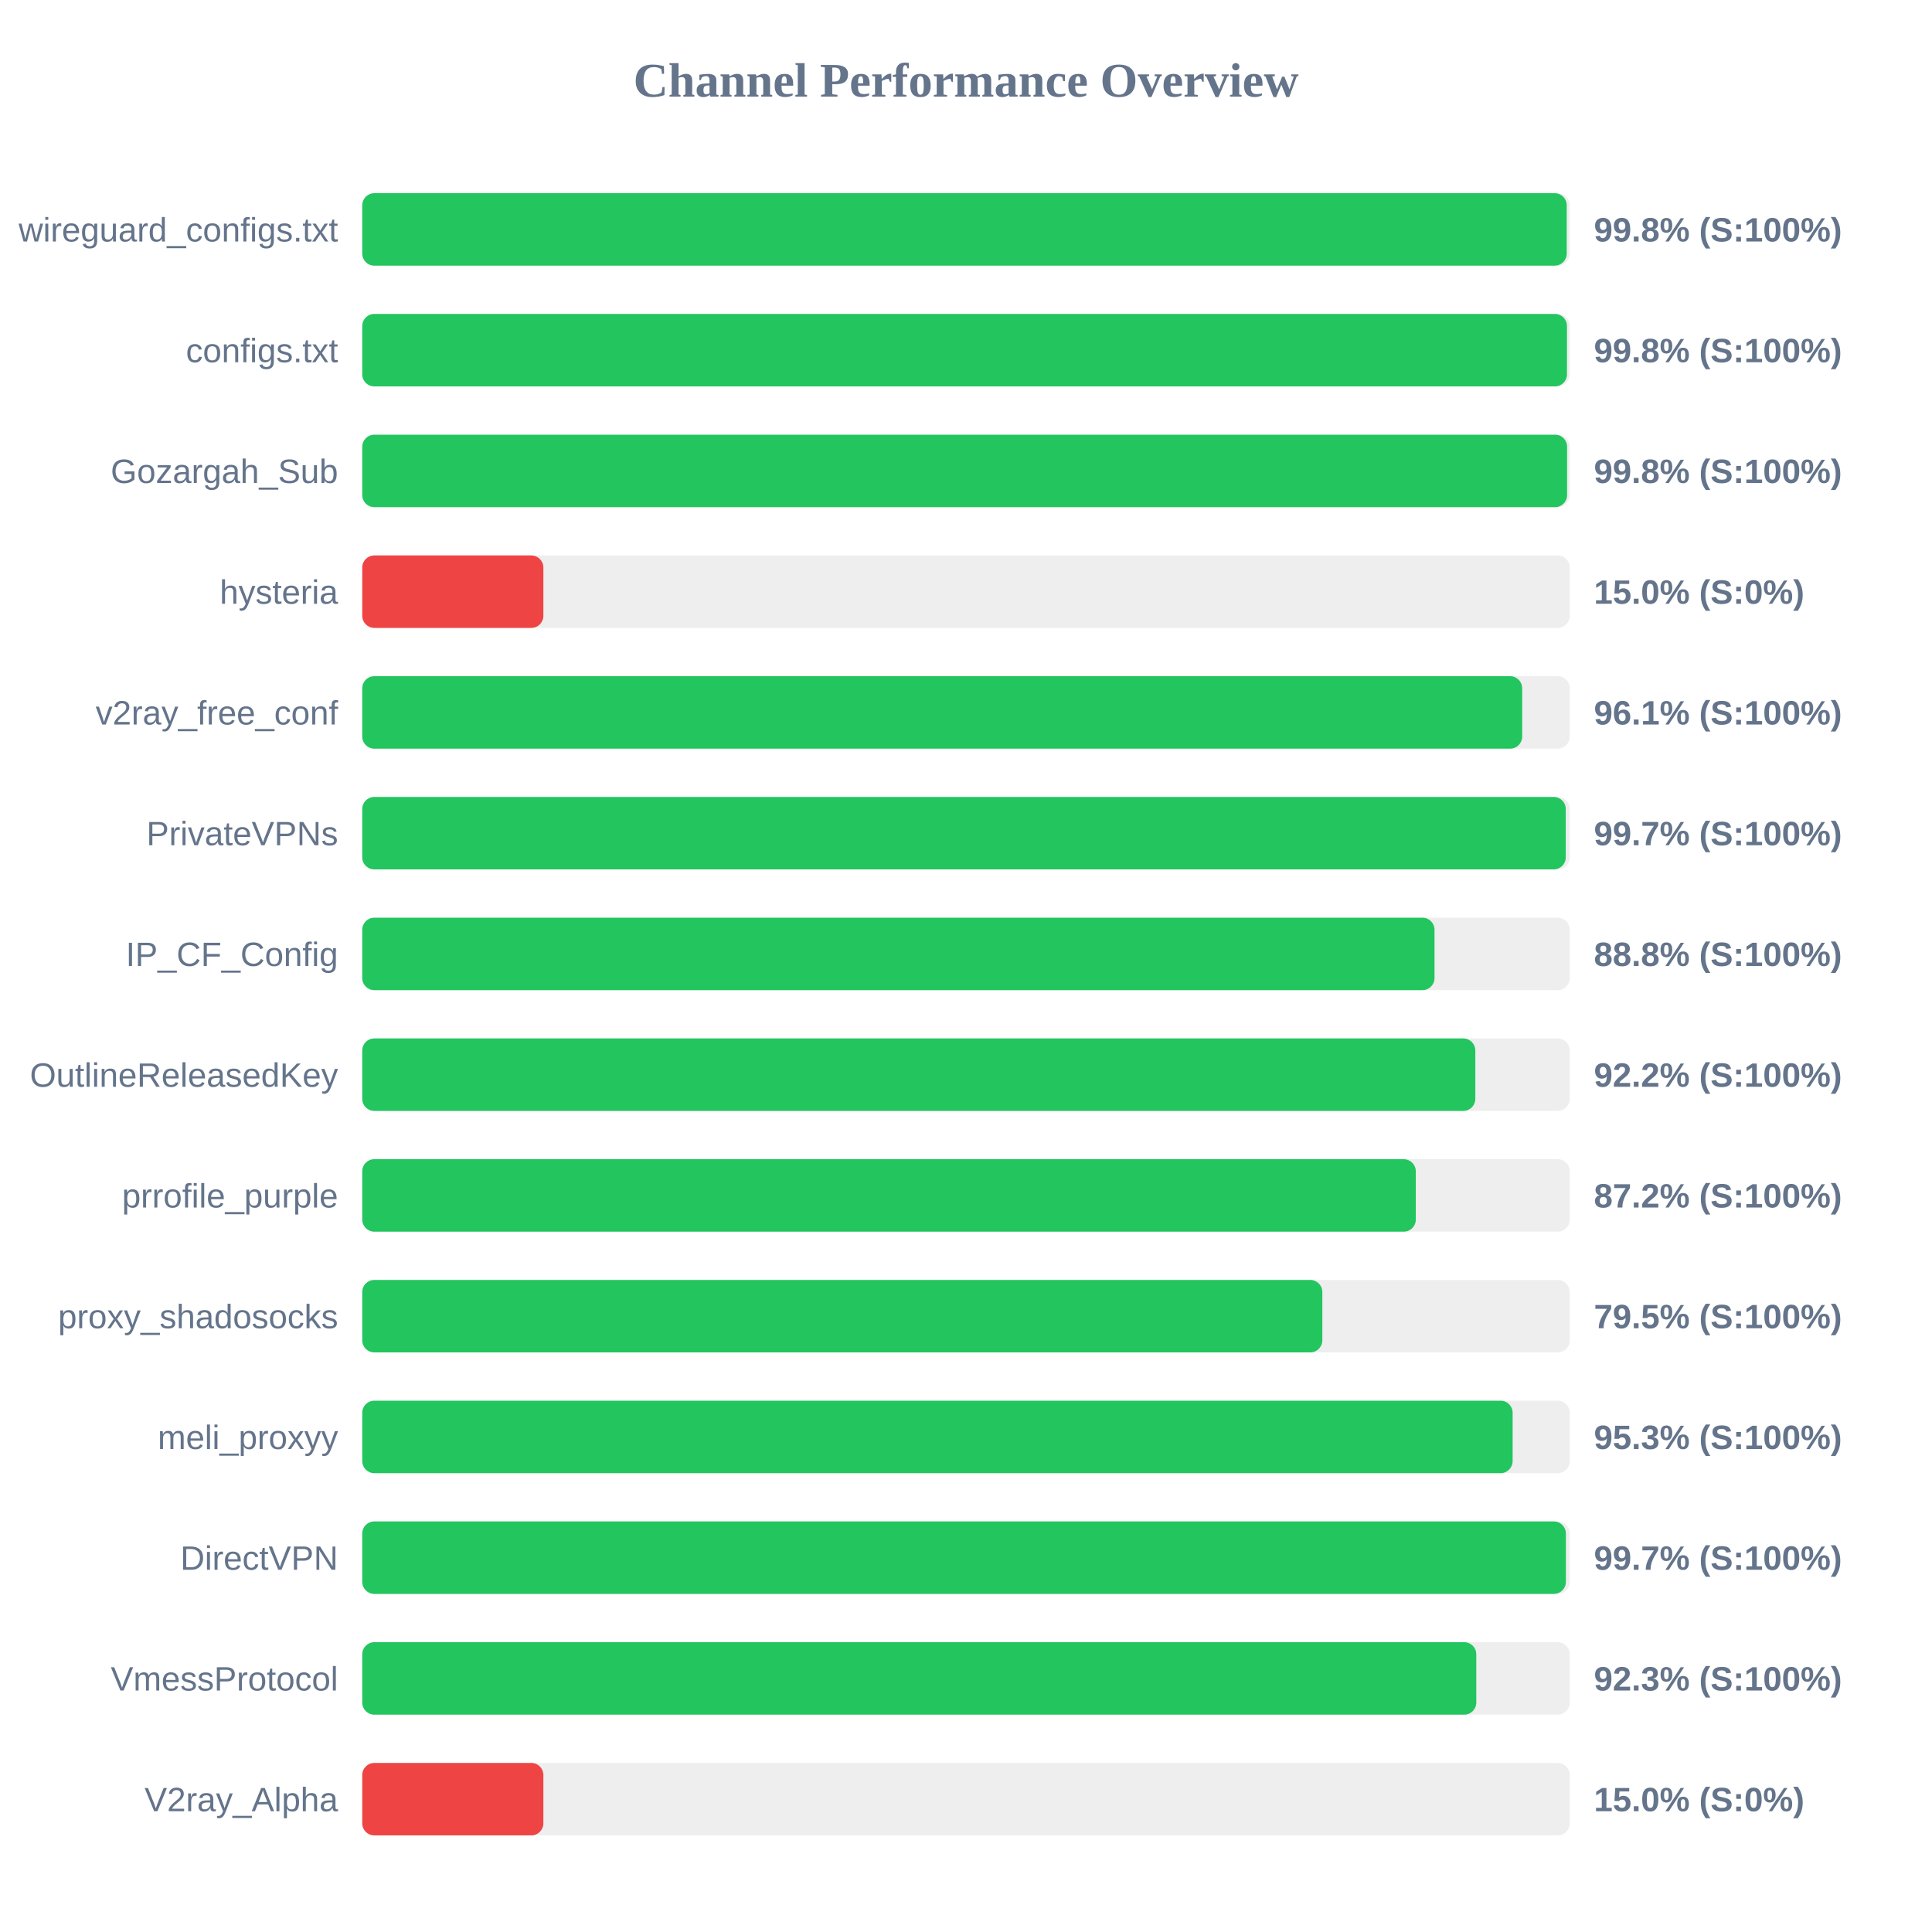
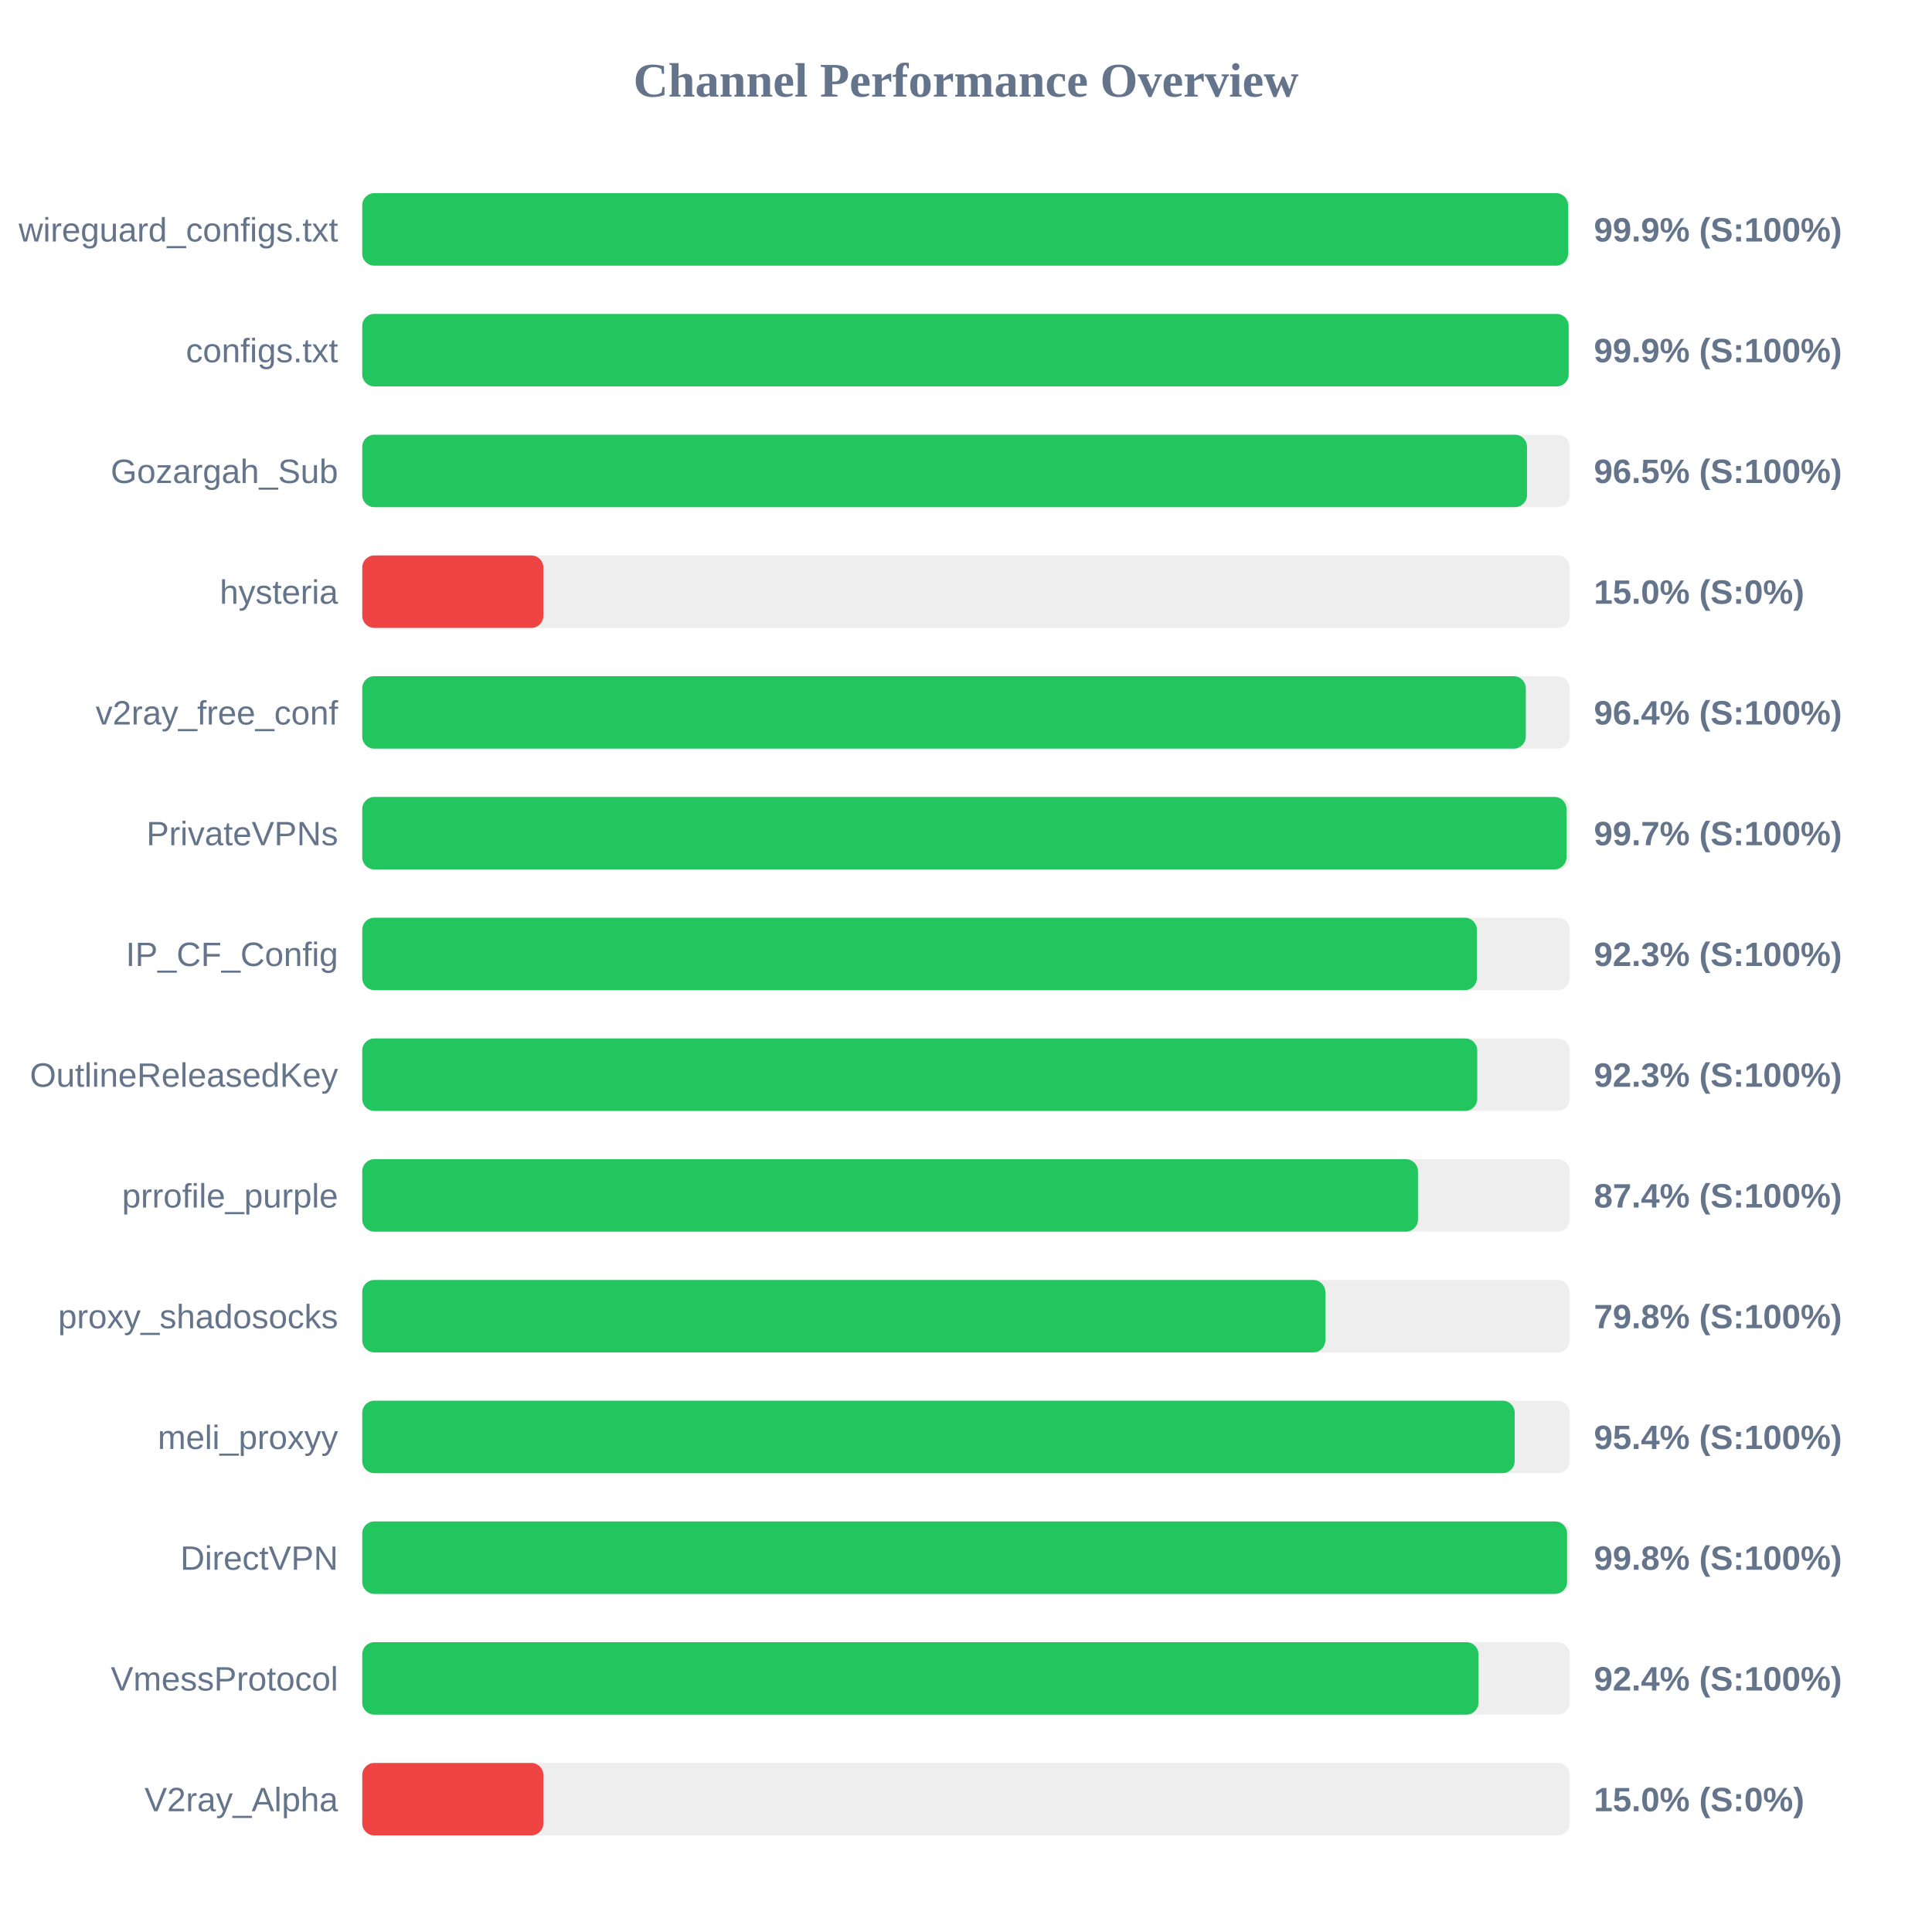
<svg xmlns="http://www.w3.org/2000/svg" width="800" height="800" version="1.1">
  <style>
        .row { font: 14px Arial; fill: #64748b; }
        .score { font: bold 14px Arial; fill: #64748b; }
    </style>
  <text x="400" y="40" text-anchor="middle" font-size="20px" font-weight="bold" fill="#64748b">Channel Performance Overview</text>
  <rect x="150" y="80" width="500" height="30" fill="#eee" rx="5" />
-   <rect x="150" y="80" width="498.75" height="30" fill="#22c55e" rx="5" />
+   <rect x="150" y="80" width="499.3" height="30" fill="#22c55e" rx="5" />
  <text x="140" y="100" text-anchor="end" class="row">wireguard_configs.txt</text>
-   <text x="660" y="100" text-anchor="start" class="score">99.8% (S:100%)</text>
+   <text x="660" y="100" text-anchor="start" class="score">99.9% (S:100%)</text>
  <rect x="150" y="130" width="500" height="30" fill="#eee" rx="5" />
-   <rect x="150" y="130" width="498.85" height="30" fill="#22c55e" rx="5" />
+   <rect x="150" y="130" width="499.55" height="30" fill="#22c55e" rx="5" />
  <text x="140" y="150" text-anchor="end" class="row">configs.txt</text>
-   <text x="660" y="150" text-anchor="start" class="score">99.8% (S:100%)</text>
+   <text x="660" y="150" text-anchor="start" class="score">99.9% (S:100%)</text>
  <rect x="150" y="180" width="500" height="30" fill="#eee" rx="5" />
-   <rect x="150" y="180" width="498.9" height="30" fill="#22c55e" rx="5" />
+   <rect x="150" y="180" width="482.3" height="30" fill="#22c55e" rx="5" />
  <text x="140" y="200" text-anchor="end" class="row">Gozargah_Sub</text>
-   <text x="660" y="200" text-anchor="start" class="score">99.8% (S:100%)</text>
+   <text x="660" y="200" text-anchor="start" class="score">96.5% (S:100%)</text>
  <rect x="150" y="230" width="500" height="30" fill="#eee" rx="5" />
  <rect x="150" y="230" width="75.0" height="30" fill="#ef4444" rx="5" />
  <text x="140" y="250" text-anchor="end" class="row">hysteria</text>
  <text x="660" y="250" text-anchor="start" class="score">15.0% (S:0%)</text>
  <rect x="150" y="280" width="500" height="30" fill="#eee" rx="5" />
-   <rect x="150" y="280" width="480.3" height="30" fill="#22c55e" rx="5" />
+   <rect x="150" y="280" width="481.8" height="30" fill="#22c55e" rx="5" />
  <text x="140" y="300" text-anchor="end" class="row">v2ray_free_conf</text>
-   <text x="660" y="300" text-anchor="start" class="score">96.1% (S:100%)</text>
+   <text x="660" y="300" text-anchor="start" class="score">96.4% (S:100%)</text>
  <rect x="150" y="330" width="500" height="30" fill="#eee" rx="5" />
-   <rect x="150" y="330" width="498.35" height="30" fill="#22c55e" rx="5" />
+   <rect x="150" y="330" width="498.65" height="30" fill="#22c55e" rx="5" />
  <text x="140" y="350" text-anchor="end" class="row">PrivateVPNs</text>
  <text x="660" y="350" text-anchor="start" class="score">99.7% (S:100%)</text>
  <rect x="150" y="380" width="500" height="30" fill="#eee" rx="5" />
-   <rect x="150" y="380" width="444.0" height="30" fill="#22c55e" rx="5" />
+   <rect x="150" y="380" width="461.55" height="30" fill="#22c55e" rx="5" />
  <text x="140" y="400" text-anchor="end" class="row">IP_CF_Config</text>
-   <text x="660" y="400" text-anchor="start" class="score">88.8% (S:100%)</text>
+   <text x="660" y="400" text-anchor="start" class="score">92.3% (S:100%)</text>
  <rect x="150" y="430" width="500" height="30" fill="#eee" rx="5" />
-   <rect x="150" y="430" width="460.9" height="30" fill="#22c55e" rx="5" />
+   <rect x="150" y="430" width="461.7" height="30" fill="#22c55e" rx="5" />
  <text x="140" y="450" text-anchor="end" class="row">OutlineReleasedKey</text>
-   <text x="660" y="450" text-anchor="start" class="score">92.2% (S:100%)</text>
+   <text x="660" y="450" text-anchor="start" class="score">92.3% (S:100%)</text>
  <rect x="150" y="480" width="500" height="30" fill="#eee" rx="5" />
-   <rect x="150" y="480" width="436.25" height="30" fill="#22c55e" rx="5" />
+   <rect x="150" y="480" width="437.15" height="30" fill="#22c55e" rx="5" />
  <text x="140" y="500" text-anchor="end" class="row">prrofile_purple</text>
-   <text x="660" y="500" text-anchor="start" class="score">87.2% (S:100%)</text>
+   <text x="660" y="500" text-anchor="start" class="score">87.4% (S:100%)</text>
  <rect x="150" y="530" width="500" height="30" fill="#eee" rx="5" />
-   <rect x="150" y="530" width="397.55" height="30" fill="#22c55e" rx="5" />
+   <rect x="150" y="530" width="398.8" height="30" fill="#22c55e" rx="5" />
  <text x="140" y="550" text-anchor="end" class="row">proxy_shadosocks</text>
-   <text x="660" y="550" text-anchor="start" class="score">79.5% (S:100%)</text>
+   <text x="660" y="550" text-anchor="start" class="score">79.8% (S:100%)</text>
  <rect x="150" y="580" width="500" height="30" fill="#eee" rx="5" />
-   <rect x="150" y="580" width="476.35" height="30" fill="#22c55e" rx="5" />
+   <rect x="150" y="580" width="477.2" height="30" fill="#22c55e" rx="5" />
  <text x="140" y="600" text-anchor="end" class="row">meli_proxyy</text>
-   <text x="660" y="600" text-anchor="start" class="score">95.3% (S:100%)</text>
+   <text x="660" y="600" text-anchor="start" class="score">95.4% (S:100%)</text>
  <rect x="150" y="630" width="500" height="30" fill="#eee" rx="5" />
-   <rect x="150" y="630" width="498.4" height="30" fill="#22c55e" rx="5" />
+   <rect x="150" y="630" width="498.9" height="30" fill="#22c55e" rx="5" />
  <text x="140" y="650" text-anchor="end" class="row">DirectVPN</text>
-   <text x="660" y="650" text-anchor="start" class="score">99.7% (S:100%)</text>
+   <text x="660" y="650" text-anchor="start" class="score">99.8% (S:100%)</text>
  <rect x="150" y="680" width="500" height="30" fill="#eee" rx="5" />
-   <rect x="150" y="680" width="461.3" height="30" fill="#22c55e" rx="5" />
+   <rect x="150" y="680" width="462.2" height="30" fill="#22c55e" rx="5" />
  <text x="140" y="700" text-anchor="end" class="row">VmessProtocol</text>
-   <text x="660" y="700" text-anchor="start" class="score">92.3% (S:100%)</text>
+   <text x="660" y="700" text-anchor="start" class="score">92.4% (S:100%)</text>
  <rect x="150" y="730" width="500" height="30" fill="#eee" rx="5" />
  <rect x="150" y="730" width="75.0" height="30" fill="#ef4444" rx="5" />
  <text x="140" y="750" text-anchor="end" class="row">V2ray_Alpha</text>
  <text x="660" y="750" text-anchor="start" class="score">15.0% (S:0%)</text>
</svg>
